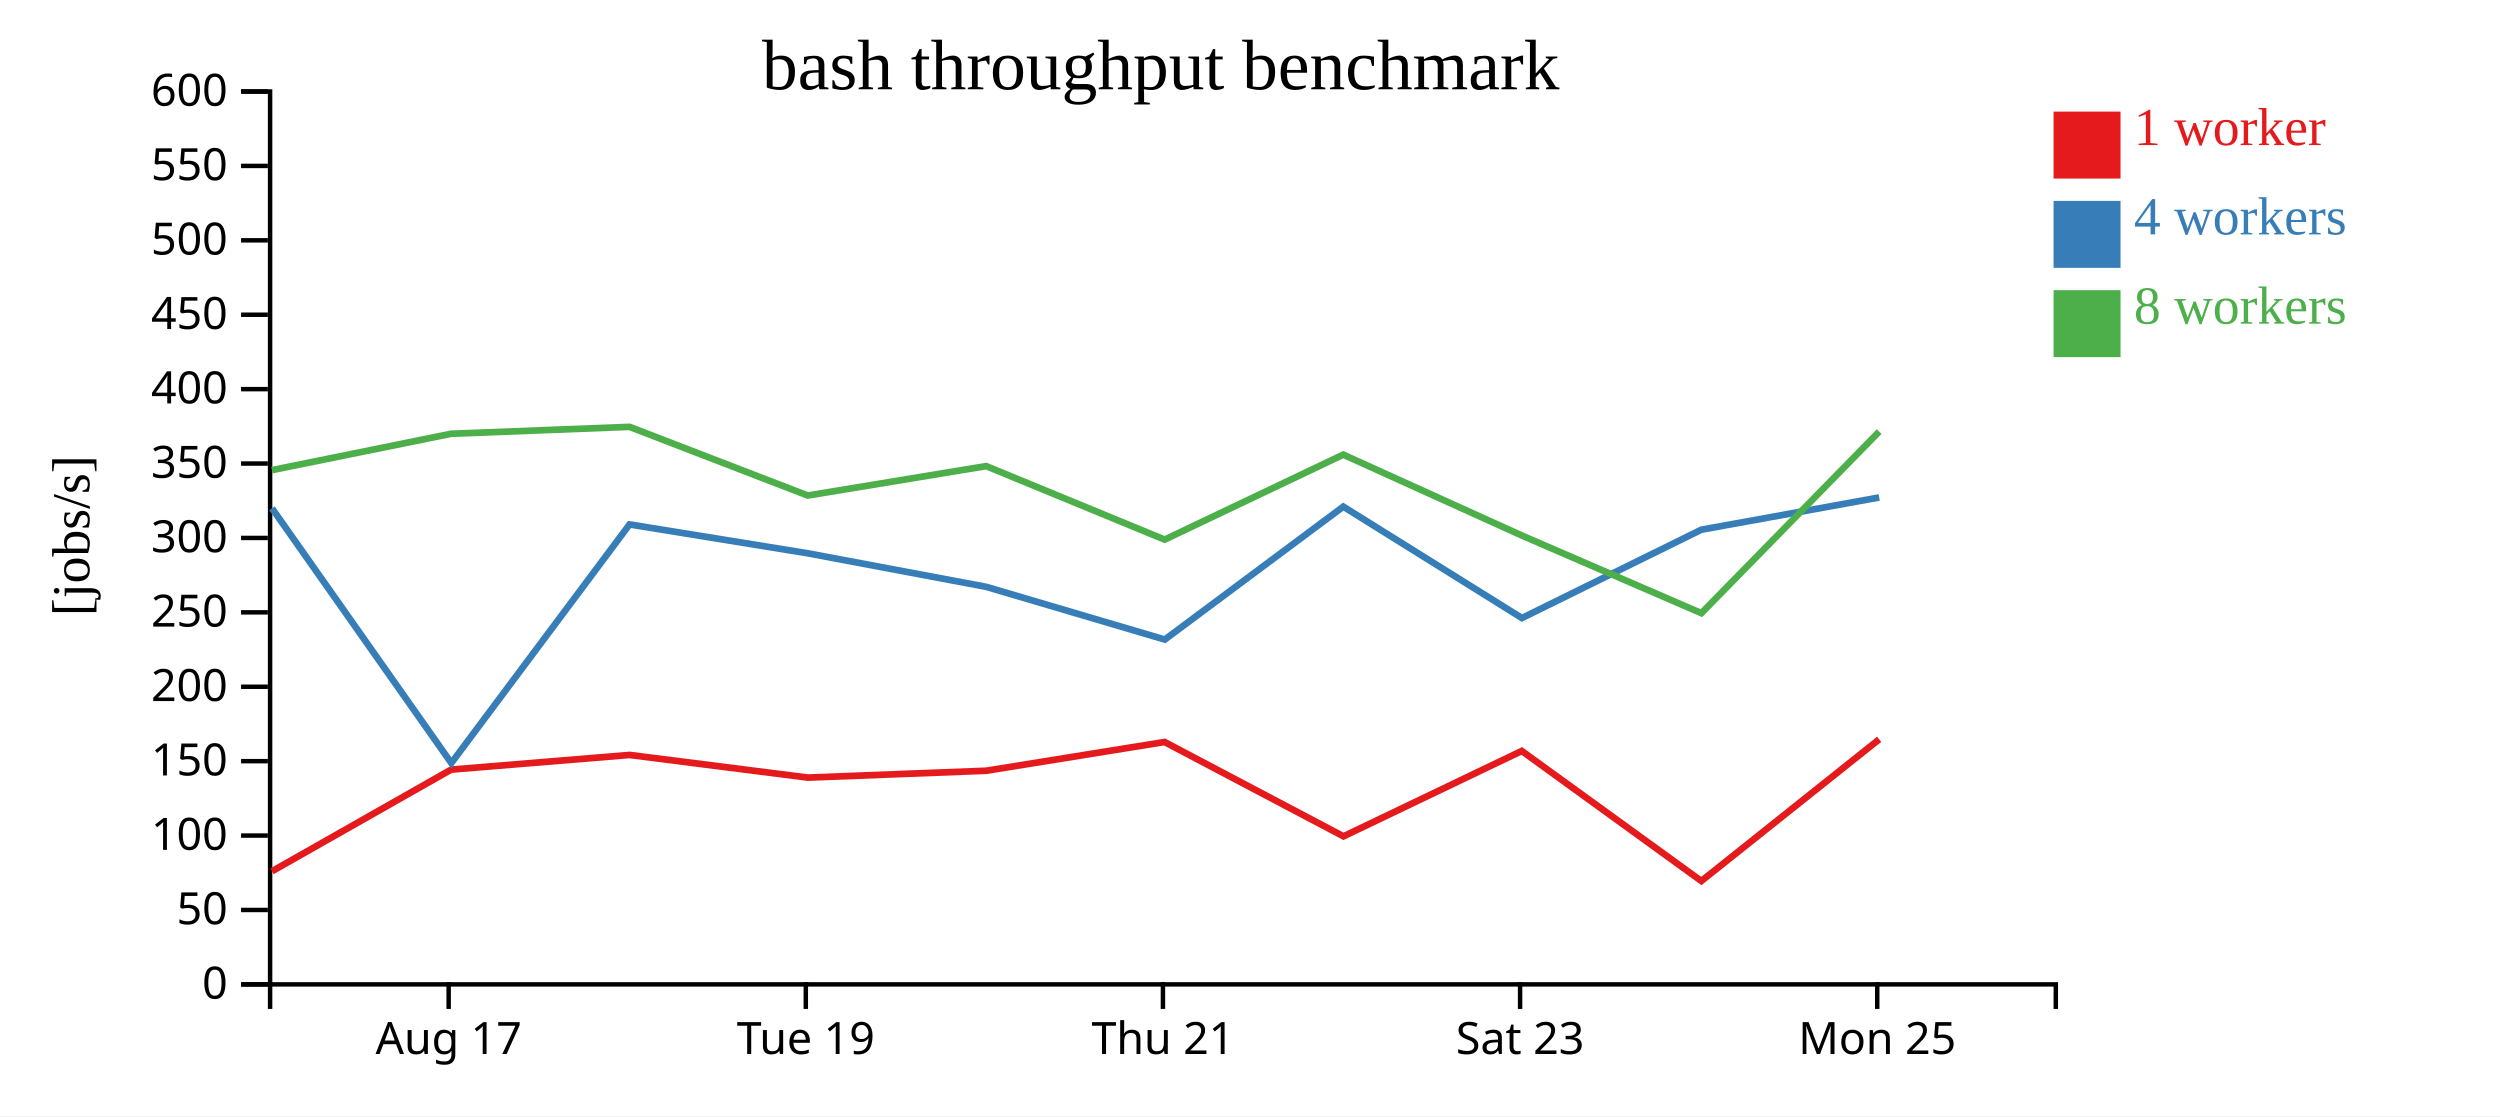
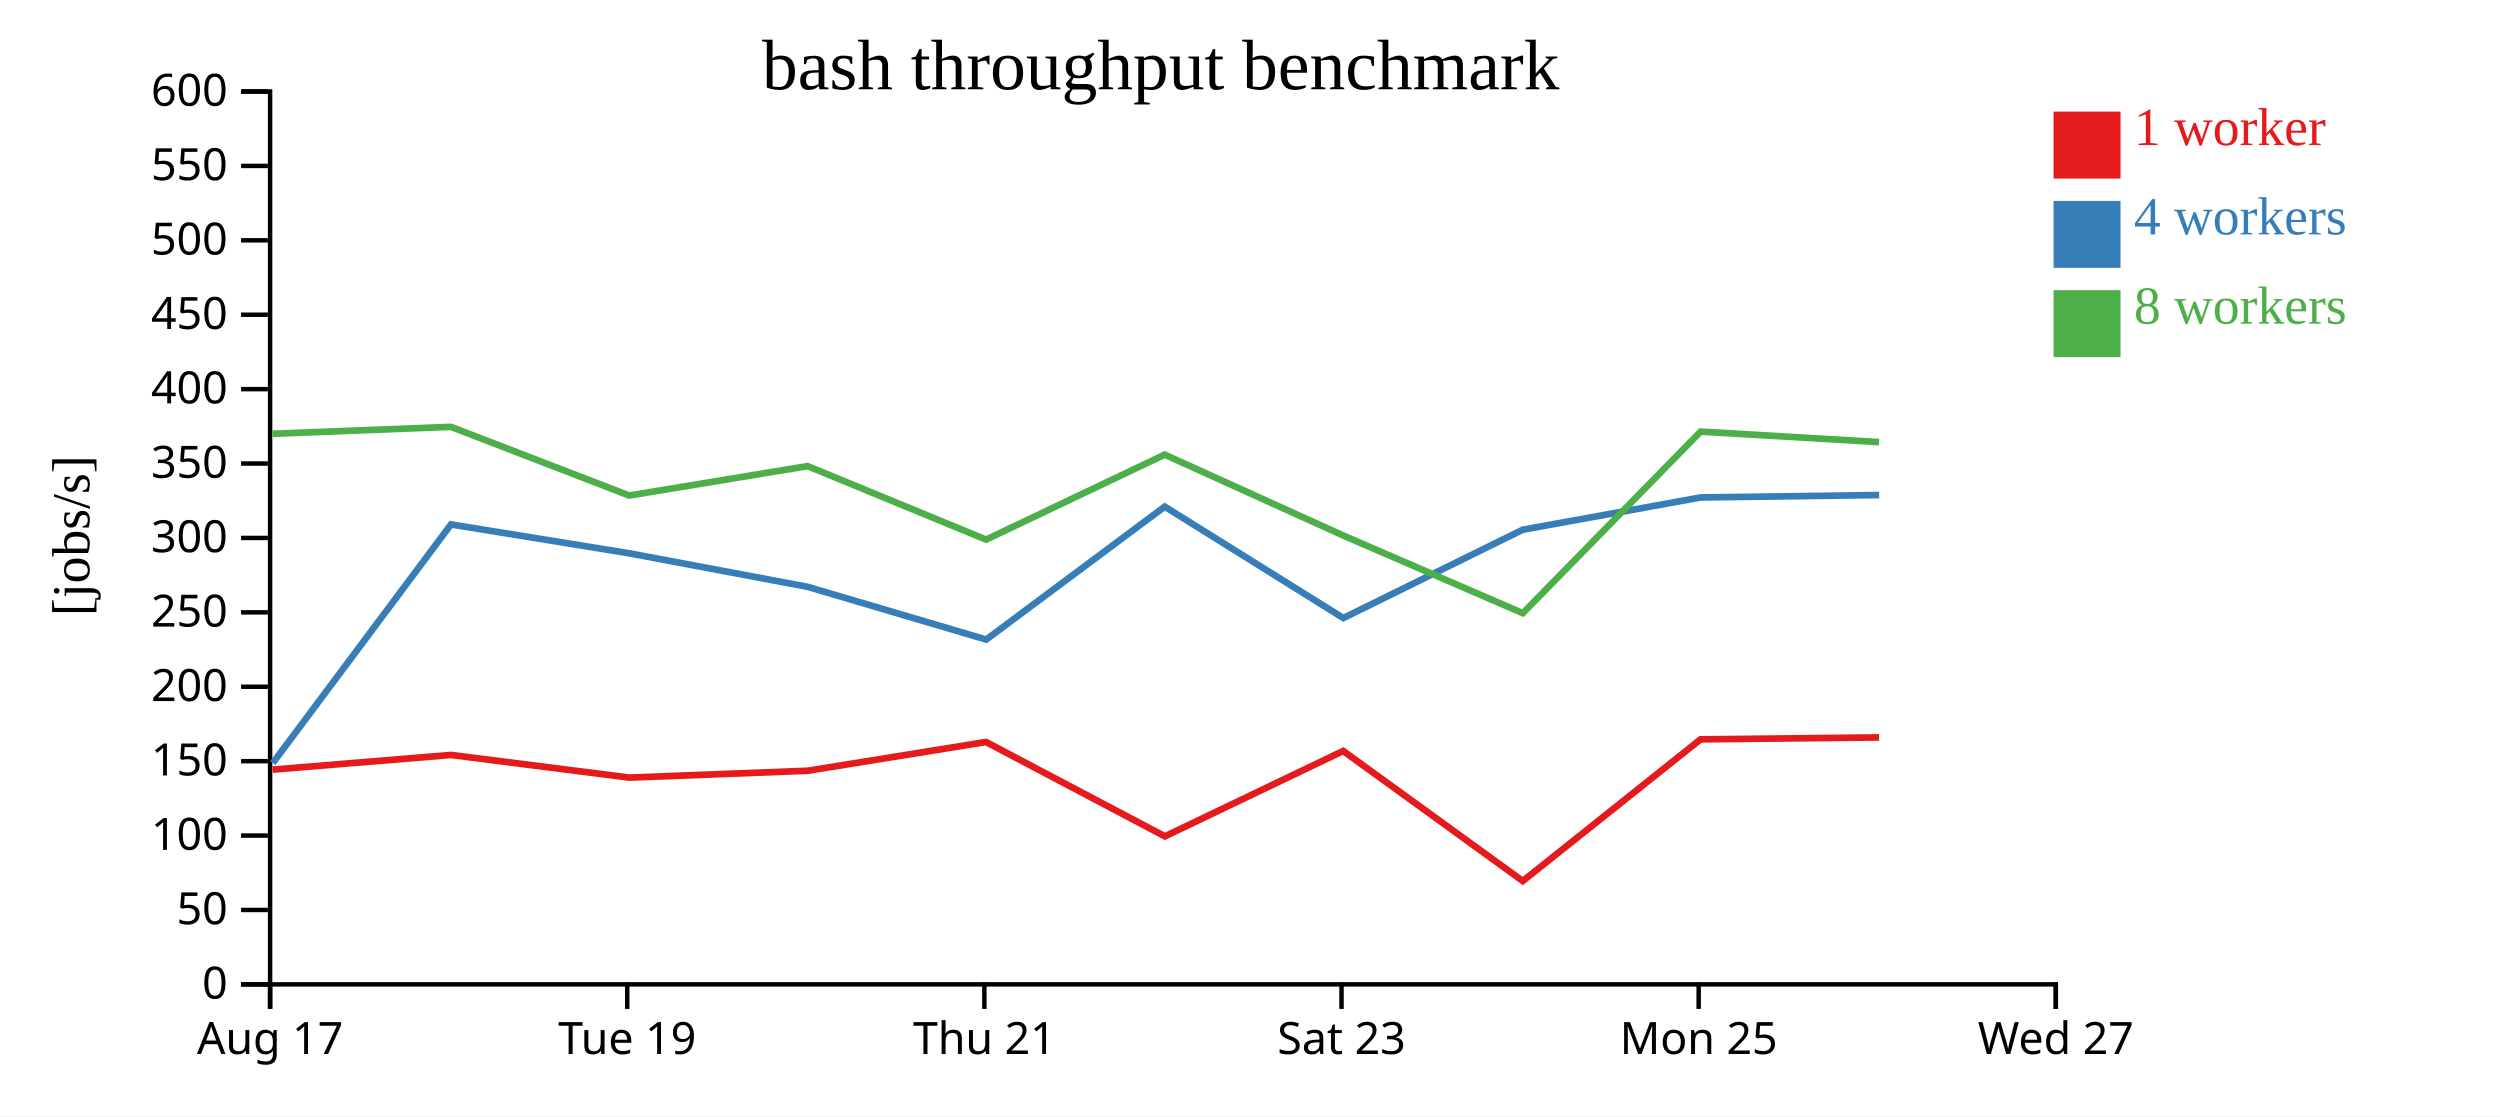
<svg xmlns="http://www.w3.org/2000/svg" width="560" height="250">
  <rect width="100%" height="100%" fill="white" />
  <g transform="translate(60,20)">
    <g transform="translate(0,200)" fill="none" font-size="10" font-family="sans-serif" text-anchor="middle">
      <path class="domain" stroke="currentColor" d="M0.5,6V0.5H400.5V6" />
-       <g class="tick" opacity="1" transform="translate(40.5,0)">
+       <g class="tick" opacity="1" transform="translate(0.5,0)">
        <line stroke="currentColor" y2="6" />
        <text fill="currentColor" y="9" dy="0.71em">Aug 17</text>
      </g>
-       <g class="tick" opacity="1" transform="translate(120.5,0)">
+       <g class="tick" opacity="1" transform="translate(80.5,0)">
        <line stroke="currentColor" y2="6" />
        <text fill="currentColor" y="9" dy="0.71em">Tue 19</text>
      </g>
-       <g class="tick" opacity="1" transform="translate(200.5,0)">
+       <g class="tick" opacity="1" transform="translate(160.5,0)">
        <line stroke="currentColor" y2="6" />
        <text fill="currentColor" y="9" dy="0.71em">Thu 21</text>
      </g>
-       <g class="tick" opacity="1" transform="translate(280.5,0)">
+       <g class="tick" opacity="1" transform="translate(240.5,0)">
        <line stroke="currentColor" y2="6" />
        <text fill="currentColor" y="9" dy="0.71em">Sat 23</text>
      </g>
-       <g class="tick" opacity="1" transform="translate(360.5,0)">
+       <g class="tick" opacity="1" transform="translate(320.5,0)">
        <line stroke="currentColor" y2="6" />
        <text fill="currentColor" y="9" dy="0.71em">Mon 25</text>
+       </g>
+       <g class="tick" opacity="1" transform="translate(400.5,0)">
+         <line stroke="currentColor" y2="6" />
+         <text fill="currentColor" y="9" dy="0.71em">Wed 27</text>
      </g>
    </g>
    <g fill="none" font-size="10" font-family="sans-serif" text-anchor="end">
      <path class="domain" stroke="currentColor" d="M-6,200.5H0.5V0.5H-6" />
      <g class="tick" opacity="1" transform="translate(0,200.5)">
        <line stroke="currentColor" x2="-6" />
        <text fill="currentColor" x="-9" dy="0.32em">0</text>
      </g>
      <g class="tick" opacity="1" transform="translate(0,183.8333)">
        <line stroke="currentColor" x2="-6" />
        <text fill="currentColor" x="-9" dy="0.32em">50</text>
      </g>
      <g class="tick" opacity="1" transform="translate(0,167.1667)">
        <line stroke="currentColor" x2="-6" />
        <text fill="currentColor" x="-9" dy="0.32em">100</text>
      </g>
      <g class="tick" opacity="1" transform="translate(0,150.5)">
        <line stroke="currentColor" x2="-6" />
        <text fill="currentColor" x="-9" dy="0.32em">150</text>
      </g>
      <g class="tick" opacity="1" transform="translate(0,133.8333)">
        <line stroke="currentColor" x2="-6" />
        <text fill="currentColor" x="-9" dy="0.32em">200</text>
      </g>
      <g class="tick" opacity="1" transform="translate(0,117.1667)">
        <line stroke="currentColor" x2="-6" />
        <text fill="currentColor" x="-9" dy="0.32em">250</text>
      </g>
      <g class="tick" opacity="1" transform="translate(0,100.5)">
        <line stroke="currentColor" x2="-6" />
        <text fill="currentColor" x="-9" dy="0.32em">300</text>
      </g>
      <g class="tick" opacity="1" transform="translate(0,83.83333)">
        <line stroke="currentColor" x2="-6" />
        <text fill="currentColor" x="-9" dy="0.32em">350</text>
      </g>
      <g class="tick" opacity="1" transform="translate(0,67.16667)">
        <line stroke="currentColor" x2="-6" />
        <text fill="currentColor" x="-9" dy="0.32em">400</text>
      </g>
      <g class="tick" opacity="1" transform="translate(0,50.5)">
        <line stroke="currentColor" x2="-6" />
        <text fill="currentColor" x="-9" dy="0.32em">450</text>
      </g>
      <g class="tick" opacity="1" transform="translate(0,33.83333)">
        <line stroke="currentColor" x2="-6" />
        <text fill="currentColor" x="-9" dy="0.32em">500</text>
      </g>
      <g class="tick" opacity="1" transform="translate(0,17.16667)">
        <line stroke="currentColor" x2="-6" />
        <text fill="currentColor" x="-9" dy="0.32em">550</text>
      </g>
      <g class="tick" opacity="1" transform="translate(0,0.5)">
        <line stroke="currentColor" x2="-6" />
        <text fill="currentColor" x="-9" dy="0.32em">600</text>
      </g>
    </g>
    <text text-anchor="middle" style="font-size: 12px" transform="rotate(-90)" y="-40" x="-100">[jobs/s]</text>
    <text text-anchor="middle" style="font-size: 16px" y="0" x="200">bash throughput benchmark</text>
-     <path class="line" fill="none" stroke="#e41a1c" stroke-width="1.5" d="M0.924,175.163L41.046,152.395L81.02,149.109L120.95,154.181L160.914,152.648L200.868,146.206L240.937,167.339L280.873,148.216L321.102,177.347L360.934,145.609" />
-     <path class="line" fill="none" stroke="#377eb8" stroke-width="1.5" d="M0.922,93.854L41.097,150.925L81.021,97.473L120.951,103.943L160.927,111.457L200.909,123.263L240.897,93.487L280.91,118.441L321.089,98.657L360.938,91.428" />
-     <path class="line" fill="none" stroke="#4daf4a" stroke-width="1.5" d="M0.905,85.308L41.028,77.165L81.011,75.614L120.933,90.996L160.891,84.406L200.878,100.872L240.889,81.839L280.888,99.955L321.105,117.349L360.933,76.68" />
+     <path class="line" fill="none" stroke="#e41a1c" stroke-width="1.5" d="M1.046,152.395L41.02,149.109L80.95,154.181L120.914,152.648L160.868,146.206L200.937,167.339L240.873,148.216L281.102,177.347L320.934,145.609L360.909,145.184" />
+     <path class="line" fill="none" stroke="#377eb8" stroke-width="1.5" d="M1.097,150.925L41.021,97.473L80.951,103.943L120.927,111.457L160.909,123.263L200.897,93.487L240.91,118.441L281.089,98.657L320.938,91.428L360.937,90.889" />
+     <path class="line" fill="none" stroke="#4daf4a" stroke-width="1.5" d="M1.028,77.165L41.011,75.614L80.933,90.996L120.891,84.406L160.878,100.872L200.889,81.839L240.888,99.955L281.105,117.349L320.933,76.68L360.897,79.03" />
    <rect class="dot" x="400" y="5" width="15" height="15" style="fill: #e41a1c;" />
    <rect class="dot" x="400" y="25" width="15" height="15" style="fill: #377eb8;" />
    <rect class="dot" x="400" y="45" width="15" height="15" style="fill: #4daf4a;" />
    <text class="label" x="418" y="12.5" style="fill: #e41a1c; alignment-baseline: middle;" text-anchor="left">1 worker</text>
    <text class="label" x="418" y="32.5" style="fill: #377eb8; alignment-baseline: middle;" text-anchor="left">4 workers</text>
    <text class="label" x="418" y="52.5" style="fill: #4daf4a; alignment-baseline: middle;" text-anchor="left">8 workers</text>
  </g>
</svg>
